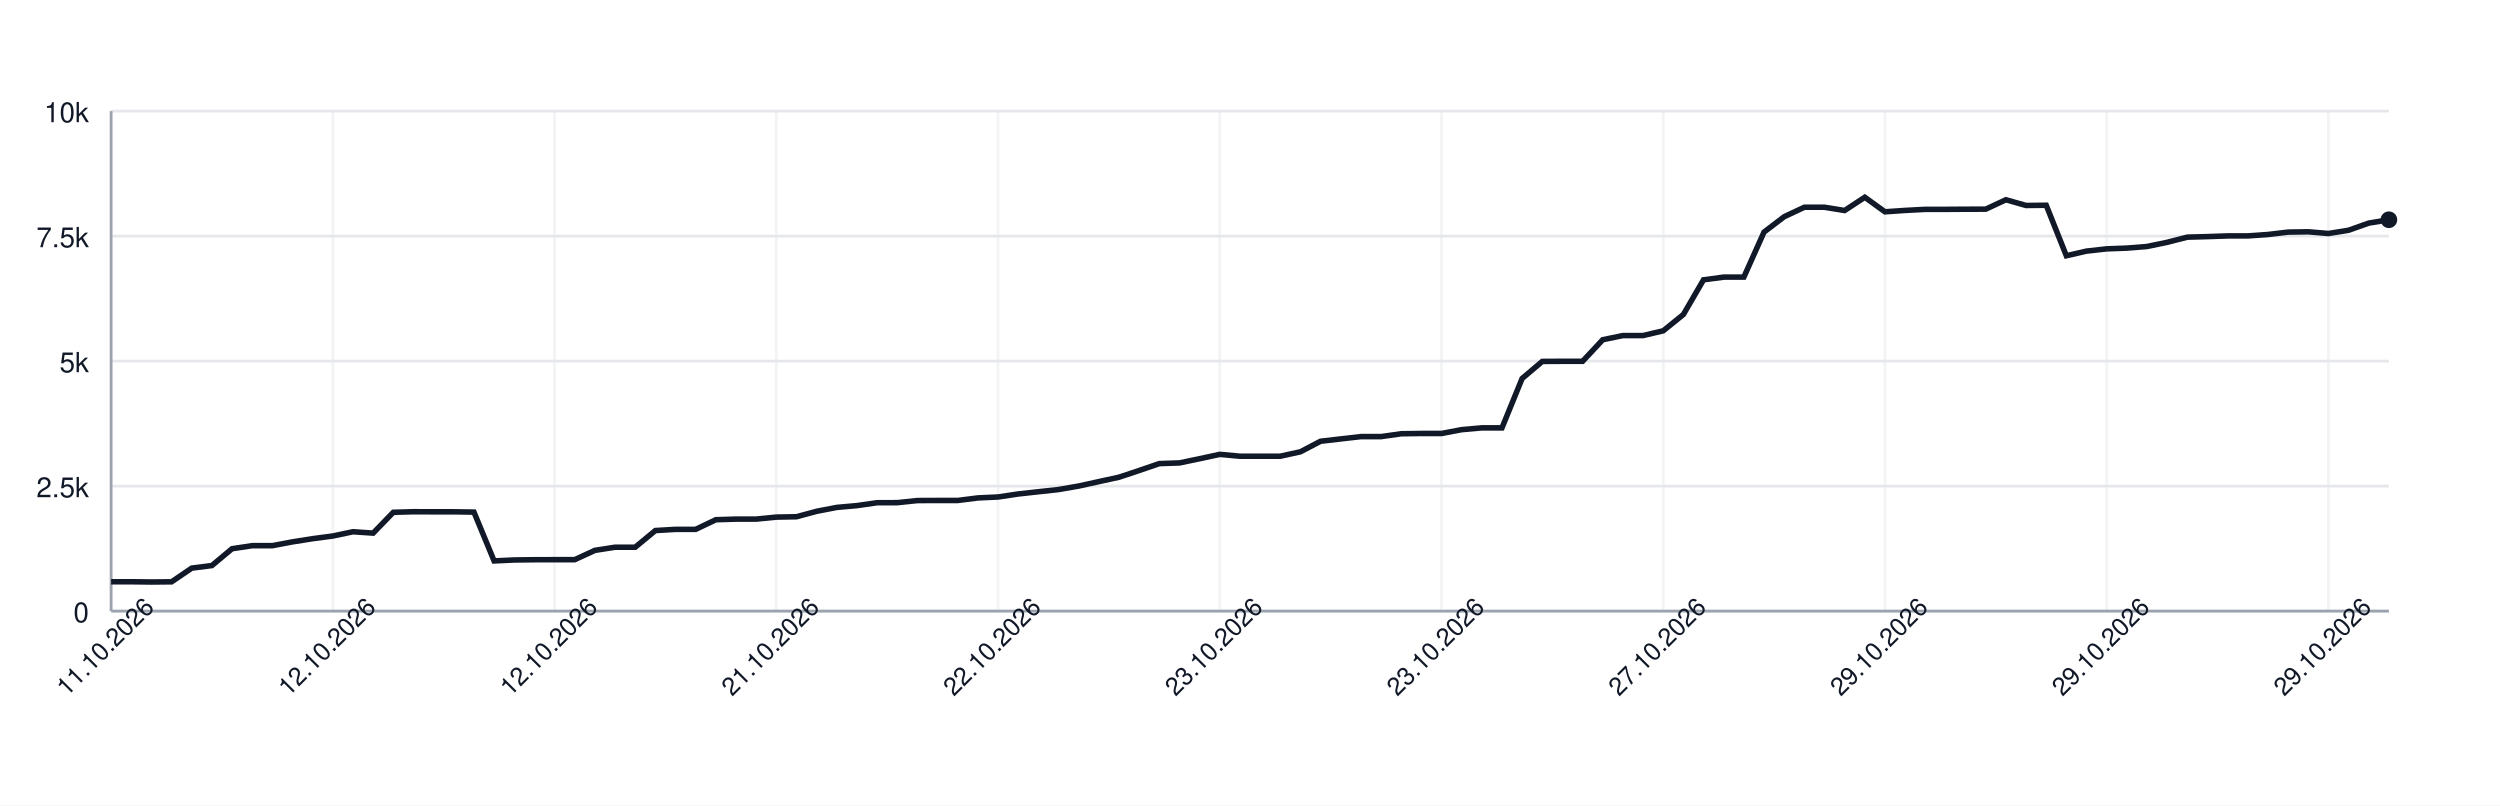
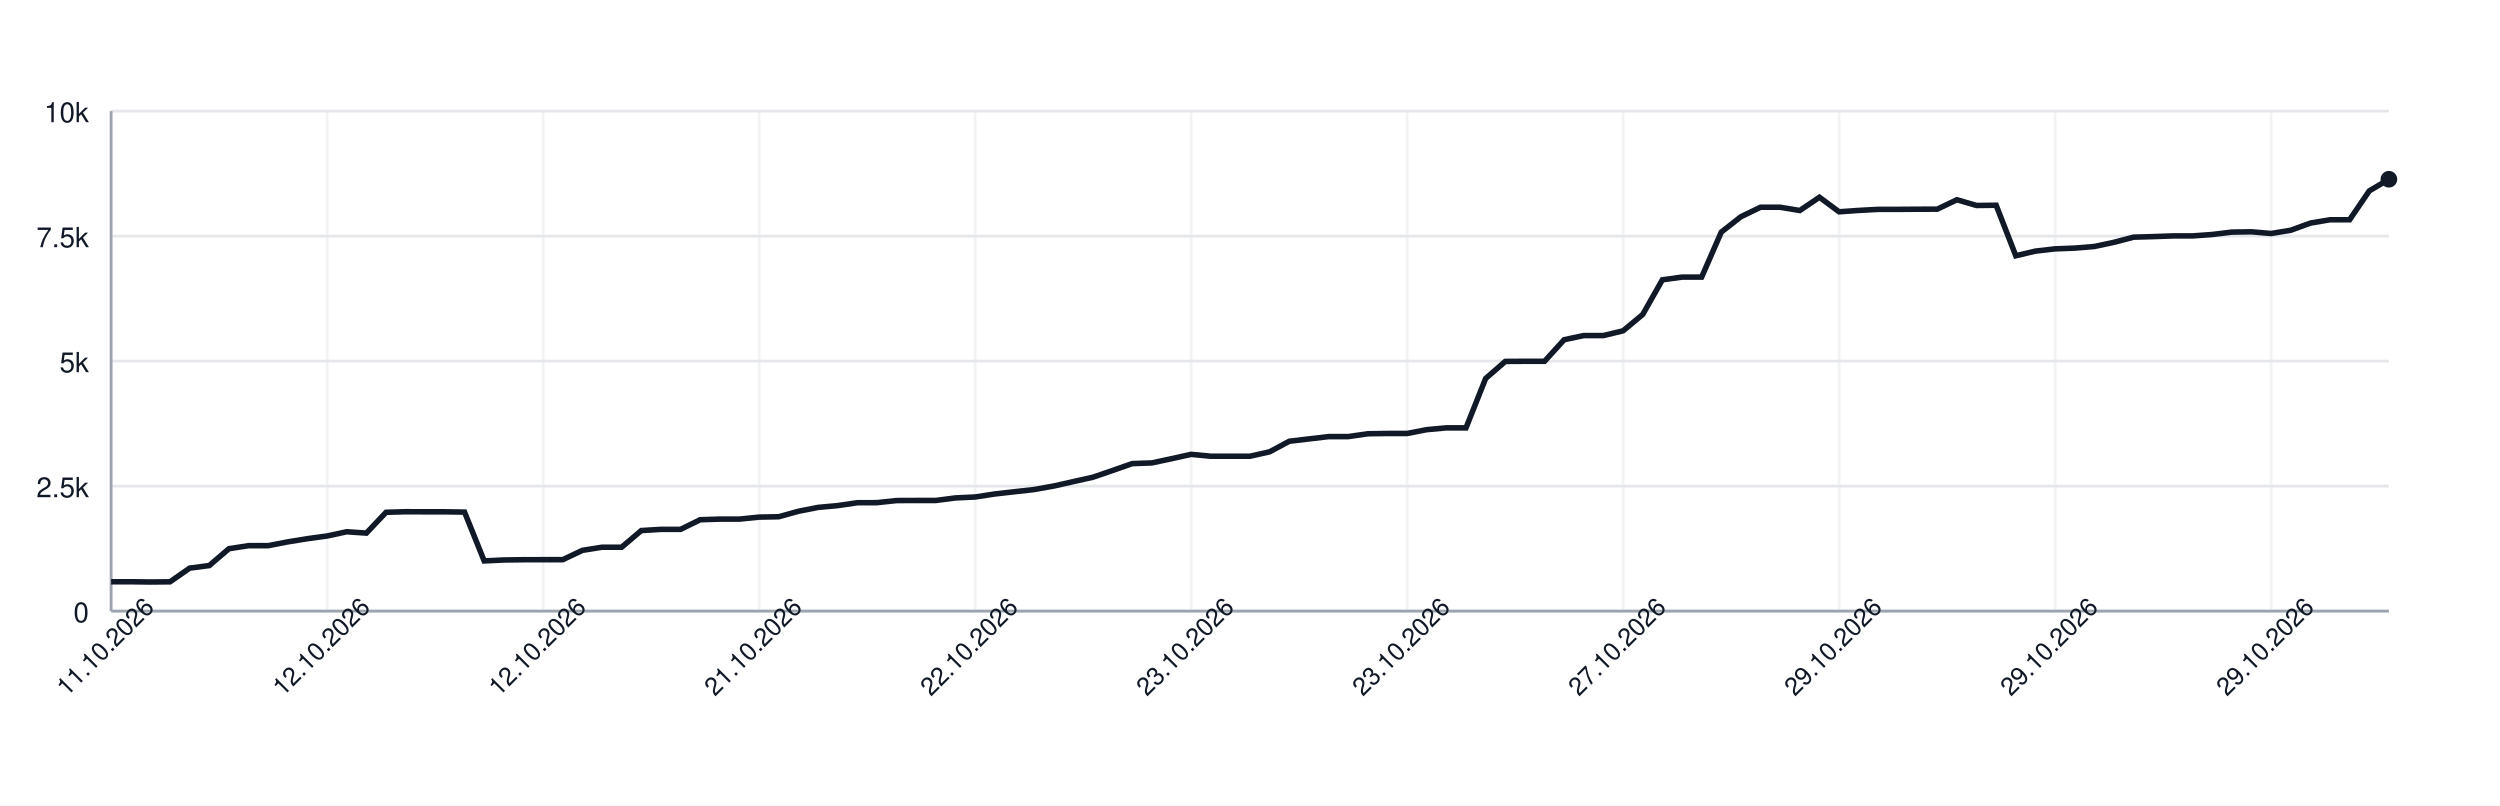
<svg xmlns="http://www.w3.org/2000/svg" width="900" height="290" style="font-family: -apple-system, BlinkMacSystemFont, 'Segoe UI', Helvetica, Arial, sans-serif;">
  <rect width="100%" height="100%" fill="white" />
  <g>
    <line x1="40" y1="220.00" x2="860" y2="220.00" stroke="#e5e7eb" />
    <text x="32" y="224.00" font-size="10" fill="#111827" text-anchor="end">0</text>
    <line x1="40" y1="175.00" x2="860" y2="175.00" stroke="#e5e7eb" />
    <text x="32" y="179.00" font-size="10" fill="#111827" text-anchor="end">2.5k</text>
    <line x1="40" y1="130.00" x2="860" y2="130.00" stroke="#e5e7eb" />
    <text x="32" y="134.00" font-size="10" fill="#111827" text-anchor="end">5k</text>
    <line x1="40" y1="85.00" x2="860" y2="85.00" stroke="#e5e7eb" />
    <text x="32" y="89.00" font-size="10" fill="#111827" text-anchor="end">7.5k</text>
    <line x1="40" y1="40.00" x2="860" y2="40.00" stroke="#e5e7eb" />
    <text x="32" y="44.00" font-size="10" fill="#111827" text-anchor="end">10k</text>
    <line x1="40.00" y1="40" x2="40.00" y2="220" stroke="#e5e7eb" opacity="0.5" />
-     <line x1="119.82" y1="40" x2="119.82" y2="220" stroke="#e5e7eb" opacity="0.5" />
-     <line x1="199.65" y1="40" x2="199.65" y2="220" stroke="#e5e7eb" opacity="0.5" />
-     <line x1="279.47" y1="40" x2="279.47" y2="220" stroke="#e5e7eb" opacity="0.5" />
-     <line x1="359.29" y1="40" x2="359.29" y2="220" stroke="#e5e7eb" opacity="0.5" />
-     <line x1="439.12" y1="40" x2="439.12" y2="220" stroke="#e5e7eb" opacity="0.5" />
-     <line x1="518.94" y1="40" x2="518.94" y2="220" stroke="#e5e7eb" opacity="0.5" />
-     <line x1="598.76" y1="40" x2="598.76" y2="220" stroke="#e5e7eb" opacity="0.5" />
-     <line x1="678.58" y1="40" x2="678.58" y2="220" stroke="#e5e7eb" opacity="0.5" />
-     <line x1="758.41" y1="40" x2="758.41" y2="220" stroke="#e5e7eb" opacity="0.5" />
-     <line x1="838.23" y1="40" x2="838.23" y2="220" stroke="#e5e7eb" opacity="0.5" />
+     <line x1="117.76" y1="40" x2="117.76" y2="220" stroke="#e5e7eb" opacity="0.5" />
+     <line x1="195.52" y1="40" x2="195.52" y2="220" stroke="#e5e7eb" opacity="0.5" />
+     <line x1="273.28" y1="40" x2="273.28" y2="220" stroke="#e5e7eb" opacity="0.5" />
+     <line x1="351.03" y1="40" x2="351.03" y2="220" stroke="#e5e7eb" opacity="0.5" />
+     <line x1="428.79" y1="40" x2="428.79" y2="220" stroke="#e5e7eb" opacity="0.5" />
+     <line x1="506.55" y1="40" x2="506.55" y2="220" stroke="#e5e7eb" opacity="0.5" />
+     <line x1="584.31" y1="40" x2="584.31" y2="220" stroke="#e5e7eb" opacity="0.5" />
+     <line x1="662.07" y1="40" x2="662.07" y2="220" stroke="#e5e7eb" opacity="0.5" />
+     <line x1="739.83" y1="40" x2="739.83" y2="220" stroke="#e5e7eb" opacity="0.5" />
+     <line x1="817.59" y1="40" x2="817.59" y2="220" stroke="#e5e7eb" opacity="0.5" />
    <line x1="40" y1="220" x2="860" y2="220" stroke="#9ca3af" />
    <line x1="40" y1="40" x2="40" y2="220" stroke="#9ca3af" />
-     <path d="M 40.00 209.43 L 47.26 209.43 L 54.51 209.52 L 61.77 209.45 L 69.03 204.52 L 76.28 203.60 L 83.54 197.54 L 90.80 196.44 L 98.05 196.44 L 105.31 195.07 L 112.57 193.92 L 119.82 192.96 L 127.08 191.43 L 134.34 191.92 L 141.59 184.43 L 148.85 184.22 L 156.11 184.25 L 163.36 184.25 L 170.62 184.36 L 177.88 201.93 L 185.13 201.59 L 192.39 201.50 L 199.65 201.48 L 206.90 201.48 L 214.16 198.13 L 221.42 197.00 L 228.67 197.00 L 235.93 191.00 L 243.19 190.57 L 250.44 190.57 L 257.70 187.10 L 264.96 186.88 L 272.21 186.88 L 279.47 186.16 L 286.73 186.03 L 293.98 184.07 L 301.24 182.67 L 308.50 182.02 L 315.75 180.98 L 323.01 180.96 L 330.27 180.20 L 337.52 180.17 L 344.78 180.17 L 352.04 179.25 L 359.29 178.92 L 366.55 177.83 L 373.81 177.03 L 381.06 176.24 L 388.32 174.98 L 395.58 173.38 L 402.83 171.80 L 410.09 169.38 L 417.35 166.90 L 424.60 166.65 L 431.86 165.14 L 439.12 163.57 L 446.37 164.24 L 453.63 164.24 L 460.88 164.24 L 468.14 162.65 L 475.40 158.85 L 482.65 158.01 L 489.91 157.18 L 497.17 157.18 L 504.42 156.15 L 511.68 156.05 L 518.94 156.05 L 526.19 154.68 L 533.45 154.03 L 540.71 154.03 L 547.96 136.26 L 555.22 130.11 L 562.48 130.07 L 569.73 130.07 L 576.99 122.30 L 584.25 120.80 L 591.50 120.80 L 598.76 119.09 L 606.02 113.21 L 613.27 100.73 L 620.53 99.76 L 627.79 99.76 L 635.04 83.56 L 642.30 78.02 L 649.56 74.61 L 656.81 74.61 L 664.07 75.78 L 671.33 71.01 L 678.58 76.25 L 685.84 75.75 L 693.10 75.37 L 700.35 75.37 L 707.61 75.32 L 714.87 75.30 L 722.12 71.91 L 729.38 73.97 L 736.64 73.89 L 743.89 92.07 L 751.15 90.40 L 758.41 89.59 L 765.66 89.32 L 772.92 88.74 L 780.18 87.23 L 787.43 85.38 L 794.69 85.18 L 801.95 84.93 L 809.20 84.93 L 816.46 84.42 L 823.72 83.56 L 830.97 83.45 L 838.23 84.06 L 845.49 82.89 L 852.74 80.32 L 860.00 79.11" fill="none" stroke="#111827" stroke-width="2" />
-     <circle cx="860.00" cy="79.11" r="3" fill="#111827" />
+     <path d="M 40.00 209.43 L 47.07 209.43 L 54.14 209.52 L 61.21 209.45 L 68.28 204.52 L 75.34 203.60 L 82.41 197.54 L 89.48 196.44 L 96.55 196.44 L 103.62 195.07 L 110.69 193.92 L 117.76 192.96 L 124.83 191.43 L 131.90 191.92 L 138.97 184.43 L 146.03 184.22 L 153.10 184.25 L 160.17 184.25 L 167.24 184.36 L 174.31 201.93 L 181.38 201.59 L 188.45 201.50 L 195.52 201.48 L 202.59 201.48 L 209.66 198.13 L 216.72 197.00 L 223.79 197.00 L 230.86 191.00 L 237.93 190.57 L 245.00 190.57 L 252.07 187.10 L 259.14 186.88 L 266.21 186.88 L 273.28 186.16 L 280.34 186.03 L 287.41 184.07 L 294.48 182.67 L 301.55 182.02 L 308.62 180.98 L 315.69 180.96 L 322.76 180.20 L 329.83 180.17 L 336.90 180.17 L 343.97 179.25 L 351.03 178.92 L 358.10 177.83 L 365.17 177.03 L 372.24 176.24 L 379.31 174.98 L 386.38 173.38 L 393.45 171.80 L 400.52 169.38 L 407.59 166.90 L 414.66 166.65 L 421.72 165.14 L 428.79 163.57 L 435.86 164.24 L 442.93 164.24 L 450.00 164.24 L 457.07 162.65 L 464.14 158.85 L 471.21 158.01 L 478.28 157.18 L 485.34 157.18 L 492.41 156.15 L 499.48 156.05 L 506.55 156.05 L 513.62 154.68 L 520.69 154.03 L 527.76 154.03 L 534.83 136.26 L 541.90 130.11 L 548.97 130.07 L 556.03 130.07 L 563.10 122.30 L 570.17 120.80 L 577.24 120.80 L 584.31 119.09 L 591.38 113.21 L 598.45 100.73 L 605.52 99.76 L 612.59 99.76 L 619.66 83.56 L 626.72 78.02 L 633.79 74.61 L 640.86 74.61 L 647.93 75.78 L 655.00 71.01 L 662.07 76.25 L 669.14 75.75 L 676.21 75.37 L 683.28 75.37 L 690.34 75.32 L 697.41 75.30 L 704.48 71.91 L 711.55 73.97 L 718.62 73.89 L 725.69 92.07 L 732.76 90.40 L 739.83 89.59 L 746.90 89.32 L 753.97 88.74 L 761.03 87.23 L 768.10 85.38 L 775.17 85.18 L 782.24 84.93 L 789.31 84.93 L 796.38 84.42 L 803.45 83.56 L 810.52 83.45 L 817.59 84.06 L 824.66 82.89 L 831.72 80.32 L 838.79 79.11 L 845.86 79.11 L 852.93 68.73 L 860.00 64.53" fill="none" stroke="#111827" stroke-width="2" />
+     <circle cx="860.00" cy="64.53" r="3" fill="#111827" />
    <text x="40.00" y="235.00" font-size="9" fill="#111827" text-anchor="middle" transform="rotate(-45 40.00 235.00)">11.10.2026</text>
-     <text x="119.82" y="235.00" font-size="9" fill="#111827" text-anchor="middle" transform="rotate(-45 119.82 235.00)">12.10.2026</text>
-     <text x="199.65" y="235.00" font-size="9" fill="#111827" text-anchor="middle" transform="rotate(-45 199.65 235.00)">12.10.2026</text>
-     <text x="279.47" y="235.00" font-size="9" fill="#111827" text-anchor="middle" transform="rotate(-45 279.47 235.00)">21.10.2026</text>
-     <text x="359.29" y="235.00" font-size="9" fill="#111827" text-anchor="middle" transform="rotate(-45 359.29 235.00)">22.10.2026</text>
-     <text x="439.12" y="235.00" font-size="9" fill="#111827" text-anchor="middle" transform="rotate(-45 439.12 235.00)">23.10.2026</text>
-     <text x="518.94" y="235.00" font-size="9" fill="#111827" text-anchor="middle" transform="rotate(-45 518.94 235.00)">23.10.2026</text>
-     <text x="598.76" y="235.00" font-size="9" fill="#111827" text-anchor="middle" transform="rotate(-45 598.76 235.00)">27.10.2026</text>
-     <text x="678.58" y="235.00" font-size="9" fill="#111827" text-anchor="middle" transform="rotate(-45 678.58 235.00)">29.10.2026</text>
-     <text x="758.41" y="235.00" font-size="9" fill="#111827" text-anchor="middle" transform="rotate(-45 758.41 235.00)">29.10.2026</text>
-     <text x="838.23" y="235.00" font-size="9" fill="#111827" text-anchor="middle" transform="rotate(-45 838.23 235.00)">29.10.2026</text>
+     <text x="117.76" y="235.00" font-size="9" fill="#111827" text-anchor="middle" transform="rotate(-45 117.76 235.00)">12.10.2026</text>
+     <text x="195.52" y="235.00" font-size="9" fill="#111827" text-anchor="middle" transform="rotate(-45 195.52 235.00)">12.10.2026</text>
+     <text x="273.28" y="235.00" font-size="9" fill="#111827" text-anchor="middle" transform="rotate(-45 273.28 235.00)">21.10.2026</text>
+     <text x="351.03" y="235.00" font-size="9" fill="#111827" text-anchor="middle" transform="rotate(-45 351.03 235.00)">22.10.2026</text>
+     <text x="428.79" y="235.00" font-size="9" fill="#111827" text-anchor="middle" transform="rotate(-45 428.79 235.00)">23.10.2026</text>
+     <text x="506.55" y="235.00" font-size="9" fill="#111827" text-anchor="middle" transform="rotate(-45 506.55 235.00)">23.10.2026</text>
+     <text x="584.31" y="235.00" font-size="9" fill="#111827" text-anchor="middle" transform="rotate(-45 584.31 235.00)">27.10.2026</text>
+     <text x="662.07" y="235.00" font-size="9" fill="#111827" text-anchor="middle" transform="rotate(-45 662.07 235.00)">29.10.2026</text>
+     <text x="739.83" y="235.00" font-size="9" fill="#111827" text-anchor="middle" transform="rotate(-45 739.83 235.00)">29.10.2026</text>
+     <text x="817.59" y="235.00" font-size="9" fill="#111827" text-anchor="middle" transform="rotate(-45 817.59 235.00)">29.10.2026</text>
  </g>
</svg>
